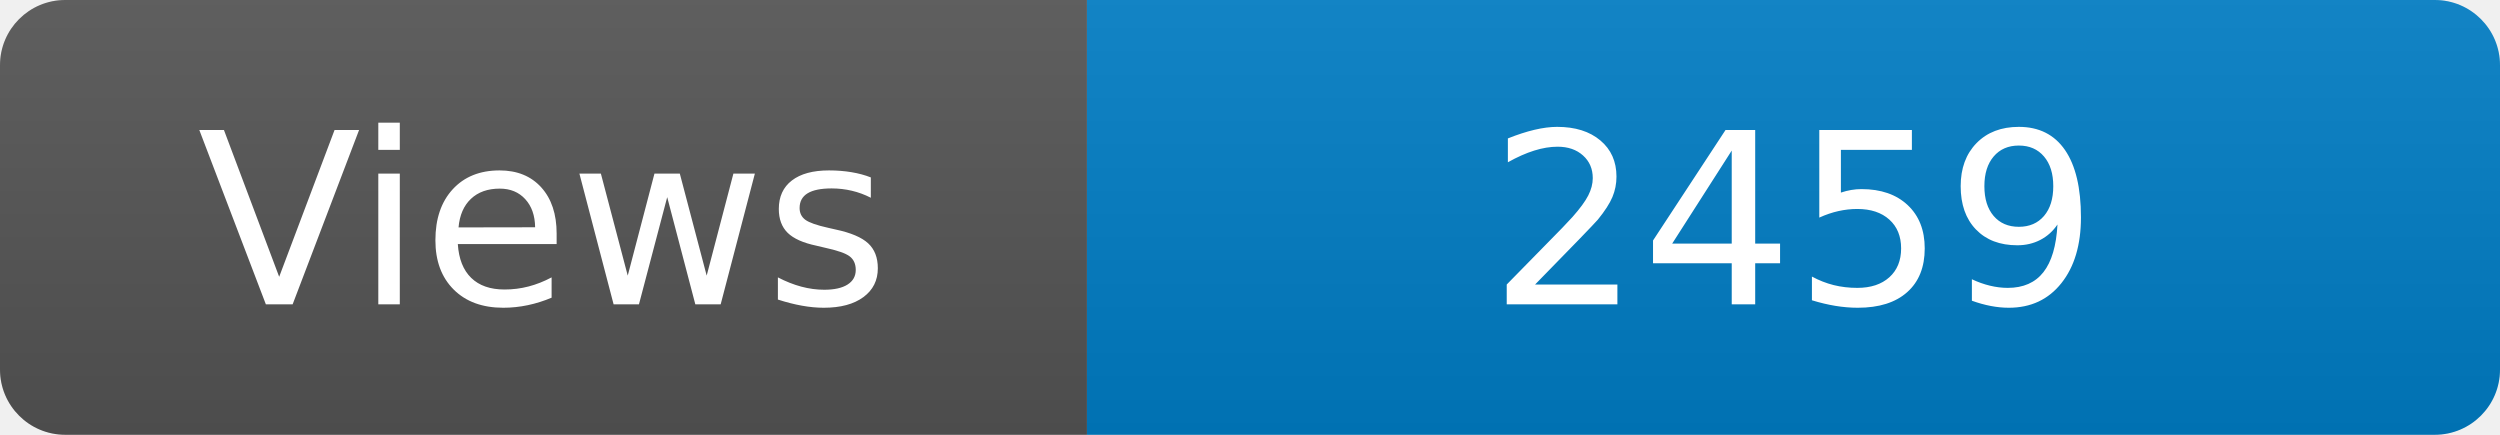
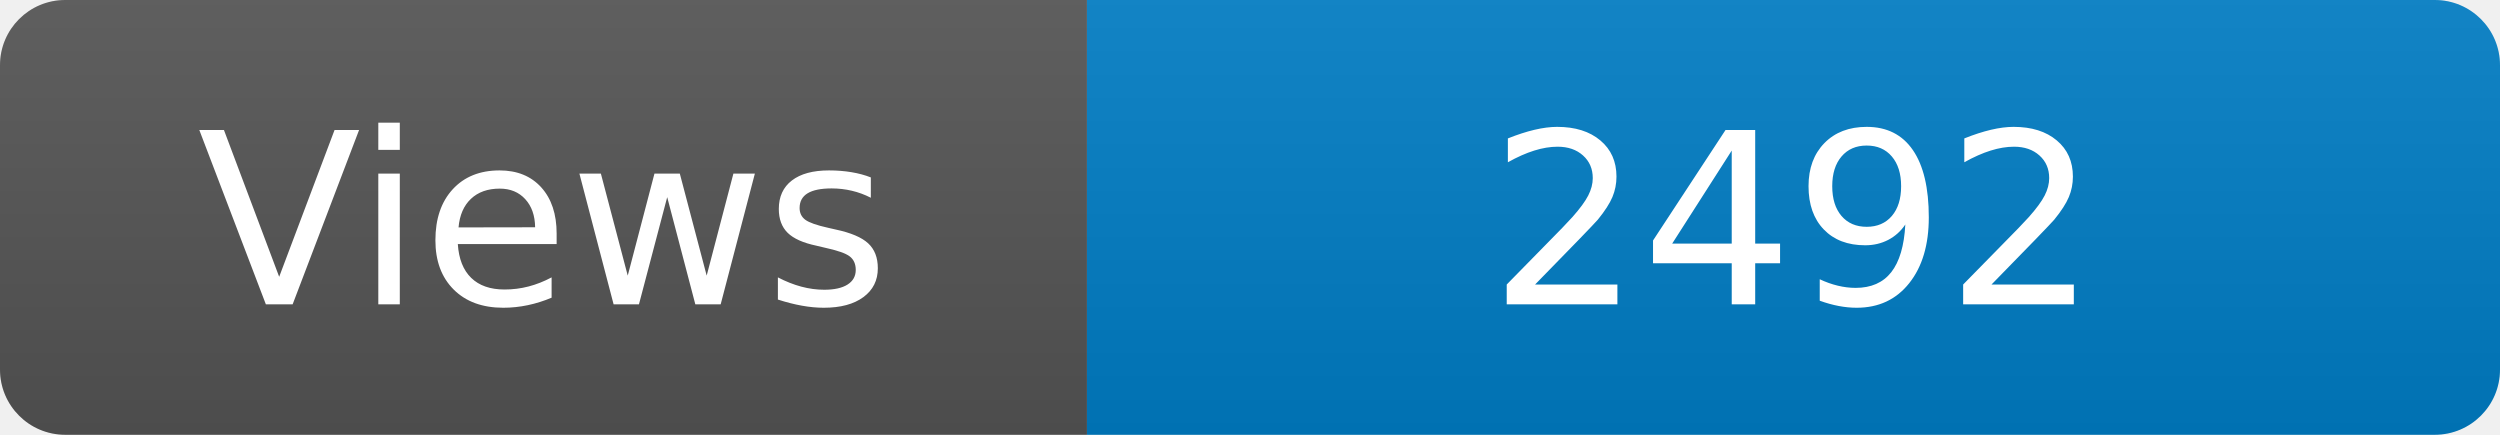
<svg xmlns="http://www.w3.org/2000/svg" width="115" height="20" role="img" aria-label="Maintained?: yes">
  <linearGradient id="s" x2="0" y2="100%">
    <stop offset="0" stop-color="#bbb" stop-opacity=".1" />
    <stop offset="1" stop-opacity=".1" />
  </linearGradient>
  <clipPath id="r">
    <rect width="115" height="20" rx="3" fill="#fff" />
  </clipPath>
  <g clip-path="url(#r)">
    <rect width="50" height="20" fill="#555" />
    <rect x="50" width="160" height="20" fill="#007ec6" />
    <rect width="115" height="20" fill="url(#s)" />
  </g>
  <g fill="#fff" text-anchor="middle" font-family="Verdana,Geneva,DejaVu Sans,sans-serif" font-size="110">
    <text x="250" y="140" transform="scale(.1)" fill="#fff">Views</text>
-     <text x="825" y="140" transform="scale(.1)" fill="#fff">2459</text>
+     <text x="825" y="140" transform="scale(.1)" fill="#fff">2492</text>
  </g>
</svg>
